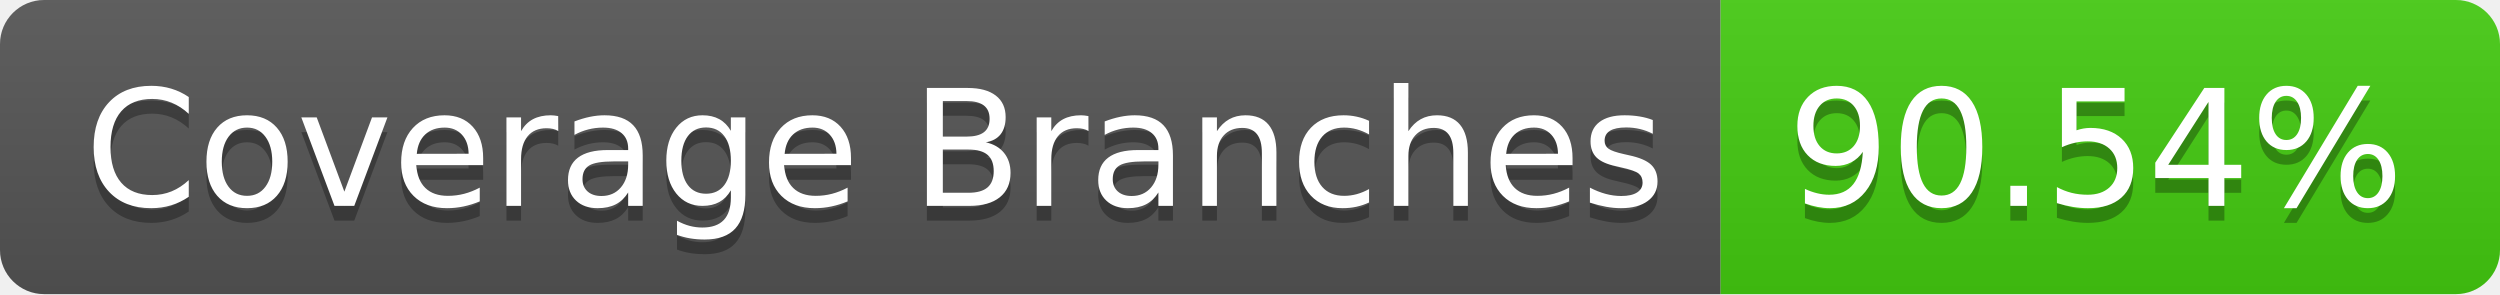
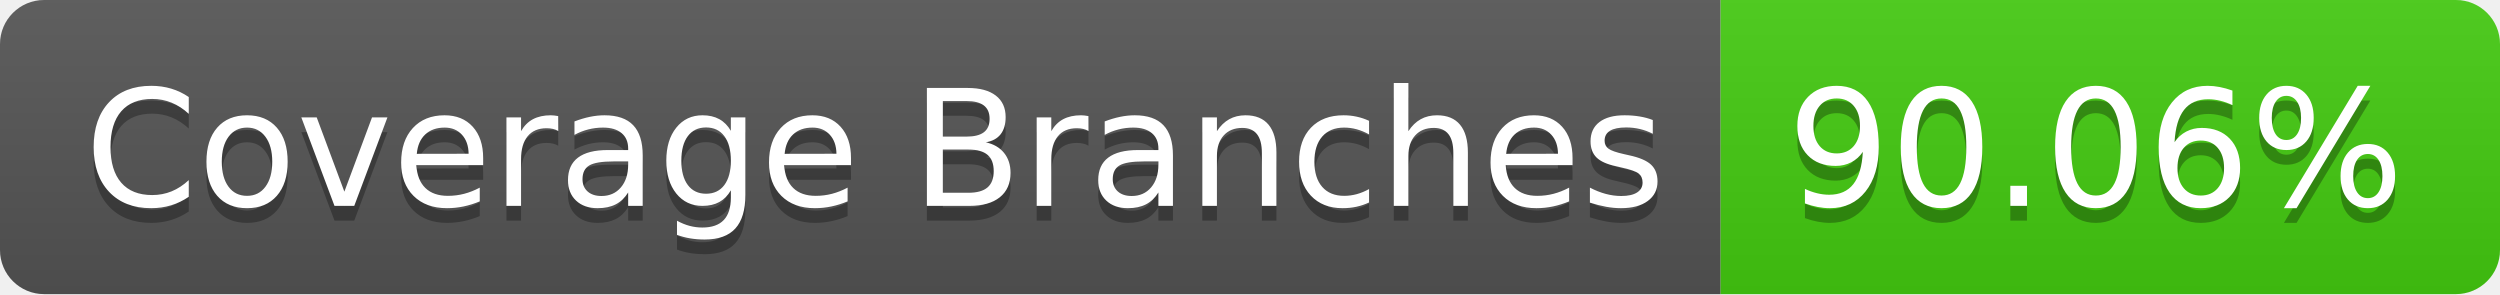
- <svg xmlns="http://www.w3.org/2000/svg" width="170" height="20" role="img" aria-label="Coverage Branches: 90.54%">
+ <svg xmlns="http://www.w3.org/2000/svg" width="170" height="20" role="img" aria-label="Coverage Branches: 90.06%">
  <linearGradient id="s" x2="0" y2="100%">
    <stop offset="0" stop-color="#bbb" stop-opacity=".1" />
    <stop offset="1" stop-opacity=".1" />
  </linearGradient>
  <clipPath id="r">
    <rect width="170" height="20" rx="3" fill="#fff" />
  </clipPath>
  <g clip-path="url(#r)">
    <rect width="117" height="20" fill="#555" />
    <rect x="117" width="53" height="20" fill="#4c1" />
    <rect width="170" height="20" fill="url(#s)" />
  </g>
  <g fill="#fff" text-anchor="middle" font-family="Verdana,Geneva,DejaVu Sans,sans-serif" text-rendering="geometricPrecision" font-size="110">
    <text aria-hidden="true" x="595" y="150" fill="#010101" fill-opacity=".3" transform="scale(.1)" textLength="1070">Coverage Branches</text>
    <text x="595" y="140" transform="scale(.1)" fill="#fff" textLength="1070">Coverage Branches</text>
-     <text aria-hidden="true" x="1425" y="150" fill="#010101" fill-opacity=".3" transform="scale(.1)" textLength="430">90.54%</text>
-     <text x="1425" y="140" transform="scale(.1)" fill="#fff" textLength="430">90.54%</text>
+     <text aria-hidden="true" x="1425" y="150" fill="#010101" fill-opacity=".3" transform="scale(.1)" textLength="430">90.06%</text>
+     <text x="1425" y="140" transform="scale(.1)" fill="#fff" textLength="430">90.06%</text>
  </g>
</svg>
